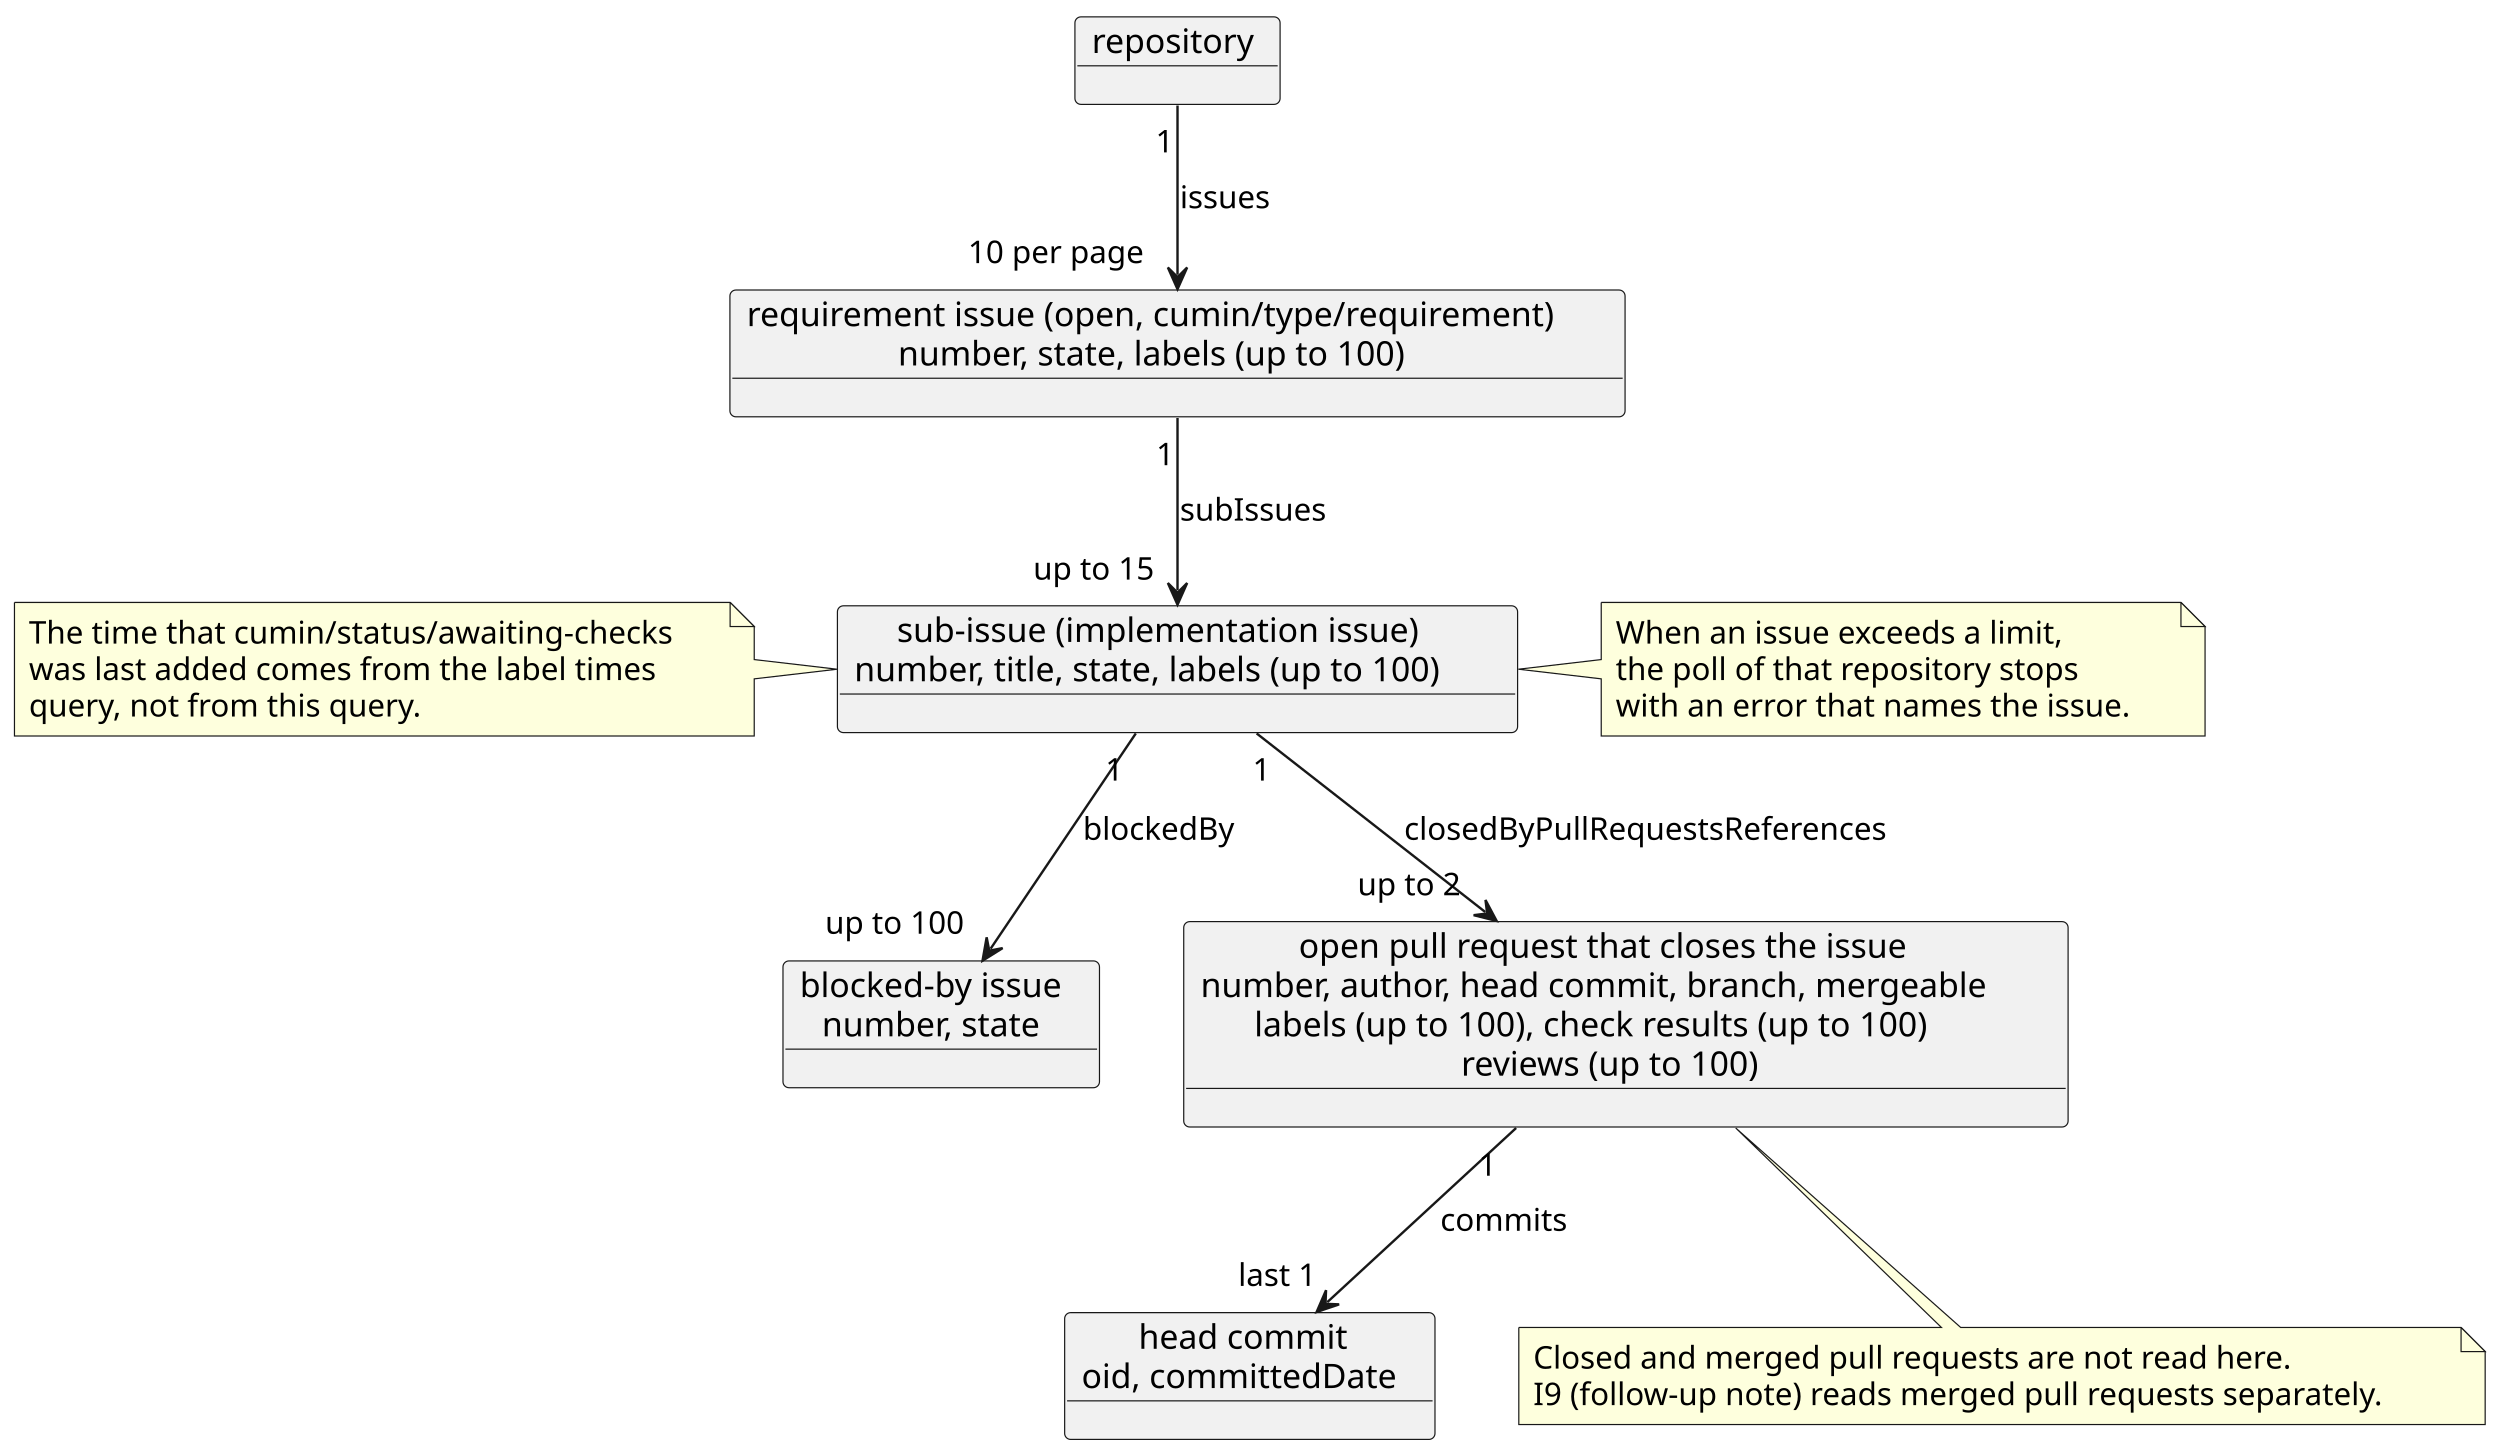
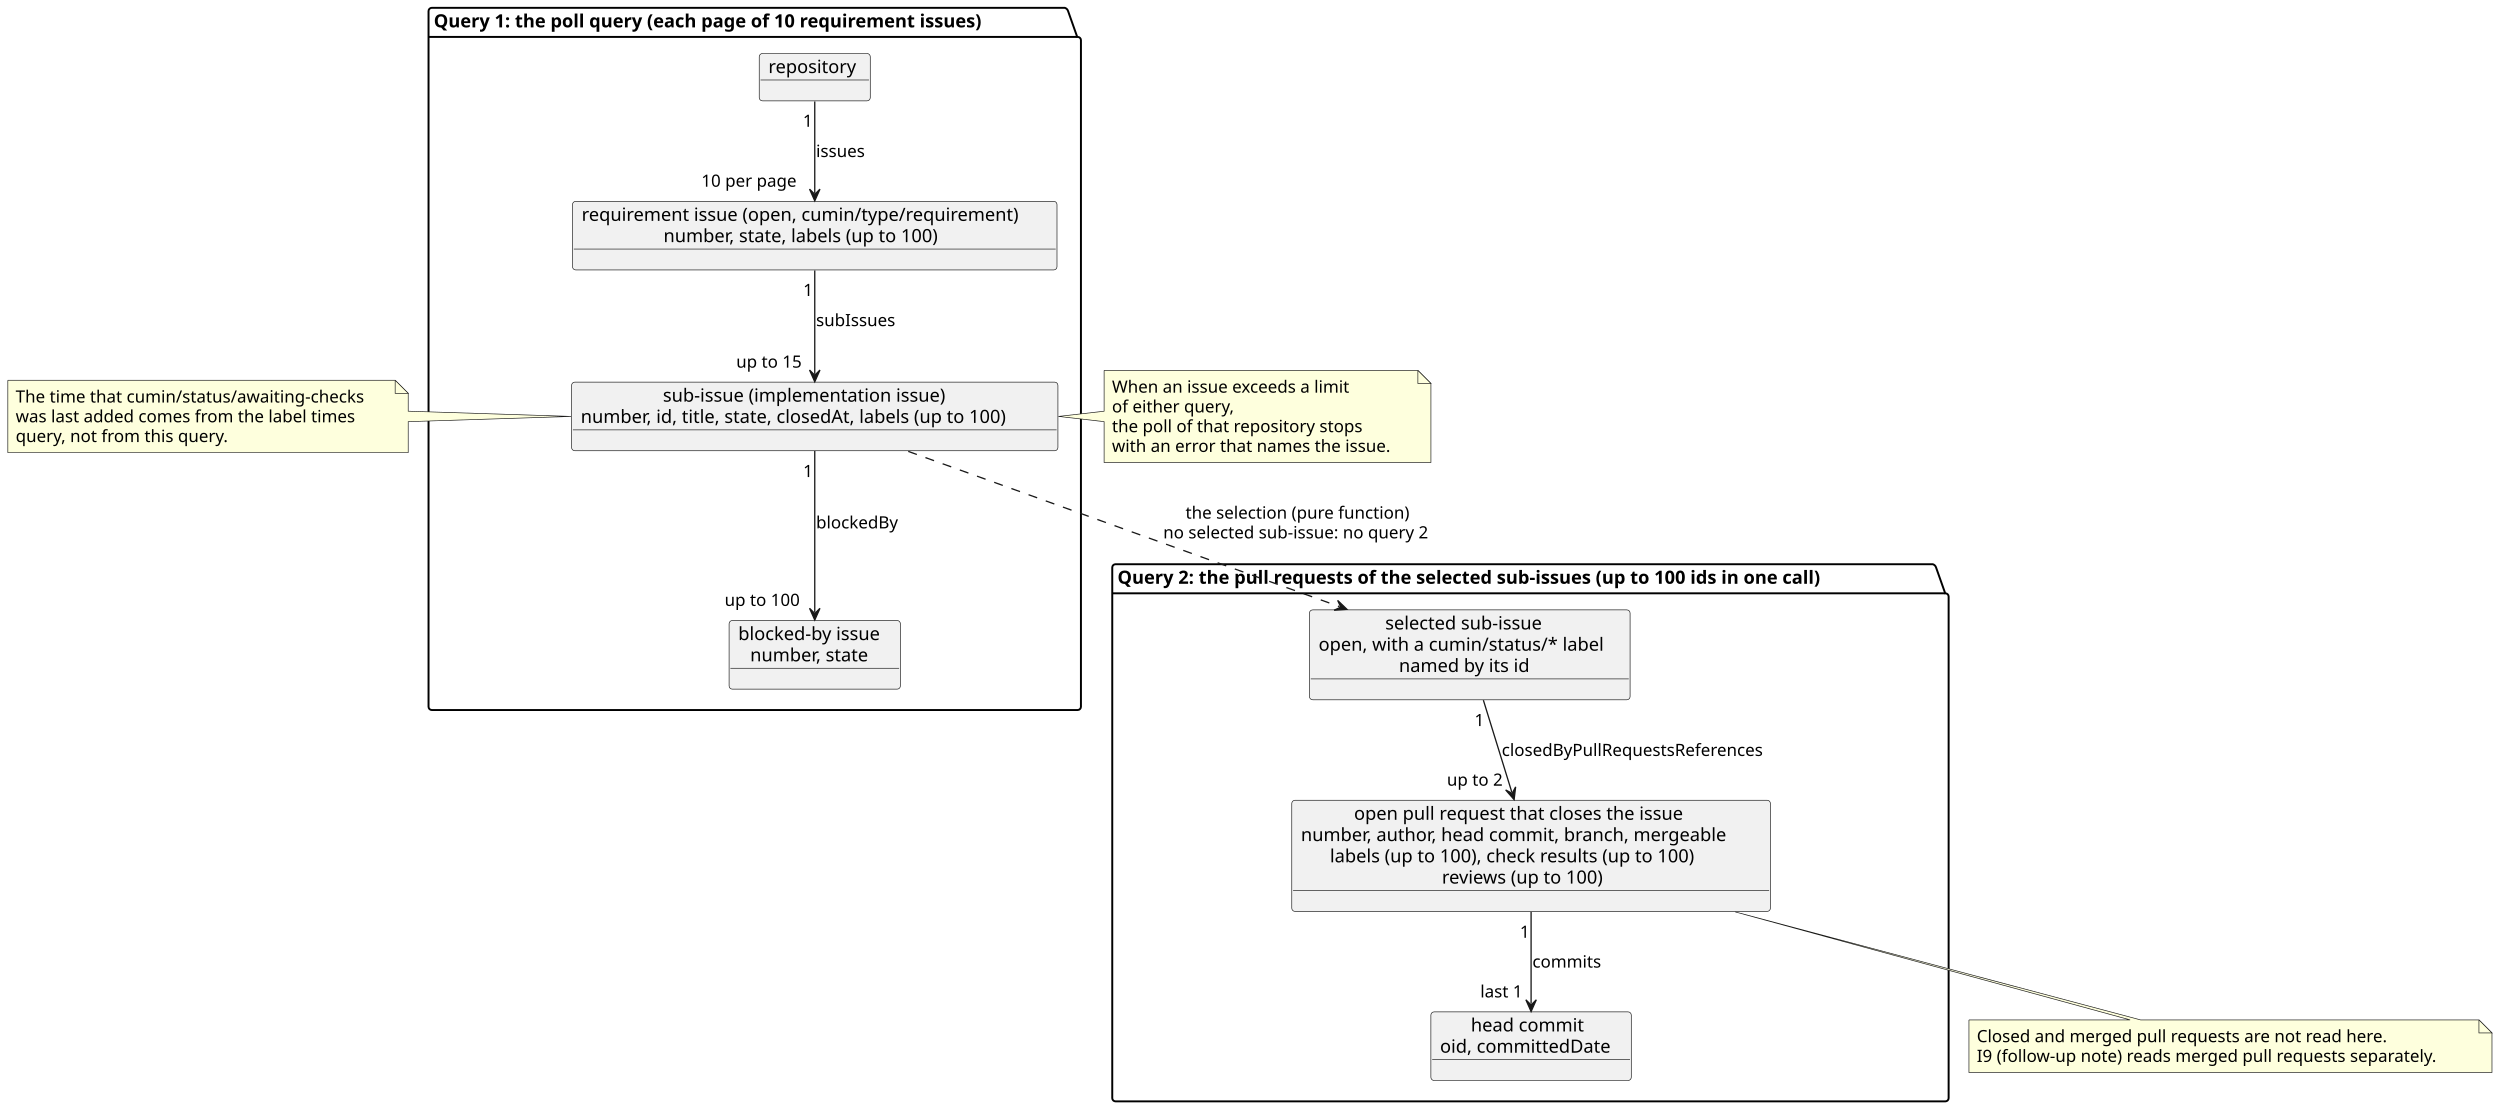
- <svg xmlns="http://www.w3.org/2000/svg" contentStyleType="text/css" data-diagram-type="CLASS" height="603px" preserveAspectRatio="none" style="width:1037px;height:603px;background:#FFFFFF;" version="1.1" viewBox="0 0 1037 603" width="1037px" zoomAndPan="magnify">
+ <svg xmlns="http://www.w3.org/2000/svg" contentStyleType="text/css" data-diagram-type="CLASS" height="851px" preserveAspectRatio="none" style="width:1916px;height:851px;background:#FFFFFF;" version="1.1" viewBox="0 0 1916 851" width="1916px" zoomAndPan="magnify">
  <defs />
  <g>
-     <g class="entity" data-entity="repo" data-source-line="7" data-uid="ent0002" id="entity_repo">
-       <rect fill="#F1F1F1" height="36.297" rx="2.5" ry="2.5" style="stroke:#181818;stroke-width:0.5;" width="85.101" x="445.88" y="7" />
-       <text fill="#000000" font-family="sans-serif" font-size="14" lengthAdjust="spacing" textLength="71.101" x="452.88" y="21.995">repository</text>
-       <line style="stroke:#181818;stroke-width:0.5;" x1="446.88" x2="529.981" y1="27.297" y2="27.297" />
+     <g class="cluster" data-entity="Query 1. the poll query .each page of 10 requirement issues." data-source-line="7" data-uid="ent0002" id="cluster_Query 1. the poll query .each page of 10 requirement issues.">
+       <path d="M330.93,6 L816.078,6 A3.75,3.75 0 0 1 818.578,8.5 L825.578,28.297 L825.93,28.297 A2.5,2.5 0 0 1 828.43,30.797 L828.43,541.66 A2.5,2.5 0 0 1 825.93,544.16 L330.93,544.16 A2.5,2.5 0 0 1 328.43,541.66 L328.43,8.5 A2.5,2.5 0 0 1 330.93,6" fill="none" style="stroke:#000000;stroke-width:1.5;" />
+       <line style="stroke:#000000;stroke-width:1.5;" x1="328.43" x2="825.578" y1="28.297" y2="28.297" />
+       <text fill="#000000" font-family="sans-serif" font-size="14" font-weight="bold" lengthAdjust="spacing" textLength="484.148" x="332.43" y="20.995">Query 1: the poll query (each page of 10 requirement issues)</text>
    </g>
-     <g class="entity" data-entity="req" data-source-line="8" data-uid="ent0003" id="entity_req">
-       <rect fill="#F1F1F1" height="52.594" rx="2.5" ry="2.5" style="stroke:#181818;stroke-width:0.5;" width="371.308" x="302.77" y="120.3" />
-       <text fill="#000000" font-family="sans-serif" font-size="14" lengthAdjust="spacing" textLength="357.308" x="309.77" y="135.295">requirement issue (open, cumin/type/requirement)</text>
-       <text fill="#000000" font-family="sans-serif" font-size="14" lengthAdjust="spacing" textLength="231.868" x="372.49" y="151.592">number, state, labels (up to 100)</text>
-       <line style="stroke:#181818;stroke-width:0.5;" x1="303.77" x2="673.078" y1="156.894" y2="156.894" />
+     <g class="cluster" data-entity="Query 2. the pull requests of the selected sub-issues .up to 100 ids in one call." data-source-line="13" data-uid="ent0007" id="cluster_Query 2. the pull requests of the selected sub-issues .up to 100 ids in one call.">
+       <path d="M854.93,432.42 L1481.302,432.42 A3.75,3.75 0 0 1 1483.802,434.92 L1490.802,454.717 L1490.93,454.717 A2.5,2.5 0 0 1 1493.43,457.217 L1493.43,841.59 A2.5,2.5 0 0 1 1490.93,844.09 L854.93,844.09 A2.5,2.5 0 0 1 852.43,841.59 L852.43,434.92 A2.5,2.5 0 0 1 854.93,432.42" fill="none" style="stroke:#000000;stroke-width:1.5;" />
+       <line style="stroke:#000000;stroke-width:1.5;" x1="852.43" x2="1490.802" y1="454.717" y2="454.717" />
+       <text fill="#000000" font-family="sans-serif" font-size="14" font-weight="bold" lengthAdjust="spacing" textLength="625.372" x="856.43" y="447.415">Query 2: the pull requests of the selected sub-issues (up to 100 ids in one call)</text>
    </g>
-     <g class="entity" data-entity="sub" data-source-line="9" data-uid="ent0004" id="entity_sub">
-       <rect fill="#F1F1F1" height="52.594" rx="2.5" ry="2.5" style="stroke:#181818;stroke-width:0.5;" width="282.14" x="347.36" y="251.29" />
-       <text fill="#000000" font-family="sans-serif" font-size="14" lengthAdjust="spacing" textLength="232.784" x="372.038" y="266.285">sub-issue (implementation issue)</text>
-       <text fill="#000000" font-family="sans-serif" font-size="14" lengthAdjust="spacing" textLength="268.14" x="354.36" y="282.582">number, title, state, labels (up to 100)</text>
-       <line style="stroke:#181818;stroke-width:0.5;" x1="348.36" x2="628.5" y1="287.884" y2="287.884" />
+     <g class="entity" data-entity="repo" data-source-line="8" data-uid="ent0003" id="entity_repo">
+       <rect fill="#F1F1F1" height="36.297" rx="2.5" ry="2.5" style="stroke:#181818;stroke-width:0.5;" width="85.101" x="581.88" y="41" />
+       <text fill="#000000" font-family="sans-serif" font-size="14" lengthAdjust="spacing" textLength="71.101" x="588.88" y="55.995">repository</text>
+       <line style="stroke:#181818;stroke-width:0.5;" x1="582.88" x2="665.981" y1="61.297" y2="61.297" />
    </g>
-     <g class="entity" data-entity="blocker" data-source-line="10" data-uid="ent0005" id="entity_blocker">
-       <rect fill="#F1F1F1" height="52.594" rx="2.5" ry="2.5" style="stroke:#181818;stroke-width:0.5;" width="131.284" x="324.78" y="398.59" />
-       <text fill="#000000" font-family="sans-serif" font-size="14" lengthAdjust="spacing" textLength="117.284" x="331.78" y="413.585">blocked-by issue</text>
-       <text fill="#000000" font-family="sans-serif" font-size="14" lengthAdjust="spacing" textLength="99.005" x="340.92" y="429.882">number, state</text>
-       <line style="stroke:#181818;stroke-width:0.5;" x1="325.78" x2="455.064" y1="435.184" y2="435.184" />
+     <g class="entity" data-entity="req" data-source-line="9" data-uid="ent0004" id="entity_req">
+       <rect fill="#F1F1F1" height="52.594" rx="2.5" ry="2.5" style="stroke:#181818;stroke-width:0.5;" width="371.308" x="438.77" y="154.29" />
+       <text fill="#000000" font-family="sans-serif" font-size="14" lengthAdjust="spacing" textLength="357.308" x="445.77" y="169.285">requirement issue (open, cumin/type/requirement)</text>
+       <text fill="#000000" font-family="sans-serif" font-size="14" lengthAdjust="spacing" textLength="231.868" x="508.49" y="185.582">number, state, labels (up to 100)</text>
+       <line style="stroke:#181818;stroke-width:0.5;" x1="439.77" x2="809.078" y1="190.884" y2="190.884" />
    </g>
-     <g class="entity" data-entity="pr" data-source-line="11" data-uid="ent0006" id="entity_pr">
-       <rect fill="#F1F1F1" height="85.188" rx="2.5" ry="2.5" style="stroke:#181818;stroke-width:0.5;" width="366.837" x="491.01" y="382.29" />
-       <text fill="#000000" font-family="sans-serif" font-size="14" lengthAdjust="spacing" textLength="271.428" x="538.715" y="397.285">open pull request that closes the issue</text>
-       <text fill="#000000" font-family="sans-serif" font-size="14" lengthAdjust="spacing" textLength="352.837" x="498.01" y="413.582">number, author, head commit, branch, mergeable</text>
-       <text fill="#000000" font-family="sans-serif" font-size="14" lengthAdjust="spacing" textLength="308.321" x="520.268" y="429.879">labels (up to 100), check results (up to 100)</text>
-       <text fill="#000000" font-family="sans-serif" font-size="14" lengthAdjust="spacing" textLength="136.712" x="606.072" y="446.176">reviews (up to 100)</text>
-       <line style="stroke:#181818;stroke-width:0.5;" x1="492.01" x2="856.847" y1="451.478" y2="451.478" />
+     <g class="entity" data-entity="sub" data-source-line="10" data-uid="ent0005" id="entity_sub">
+       <rect fill="#F1F1F1" height="52.594" rx="2.5" ry="2.5" style="stroke:#181818;stroke-width:0.5;" width="372.729" x="438.06" y="292.86" />
+       <text fill="#000000" font-family="sans-serif" font-size="14" lengthAdjust="spacing" textLength="232.784" x="508.033" y="307.855">sub-issue (implementation issue)</text>
+       <text fill="#000000" font-family="sans-serif" font-size="14" lengthAdjust="spacing" textLength="358.729" x="445.06" y="324.152">number, id, title, state, closedAt, labels (up to 100)</text>
+       <line style="stroke:#181818;stroke-width:0.5;" x1="439.06" x2="809.789" y1="329.454" y2="329.454" />
    </g>
-     <g class="entity" data-entity="commit" data-source-line="12" data-uid="ent0007" id="entity_commit">
-       <rect fill="#F1F1F1" height="52.594" rx="2.5" ry="2.5" style="stroke:#181818;stroke-width:0.5;" width="153.61" x="441.62" y="544.48" />
-       <text fill="#000000" font-family="sans-serif" font-size="14" lengthAdjust="spacing" textLength="92.319" x="472.265" y="559.475">head commit</text>
-       <text fill="#000000" font-family="sans-serif" font-size="14" lengthAdjust="spacing" textLength="139.61" x="448.62" y="575.772">oid, committedDate</text>
-       <line style="stroke:#181818;stroke-width:0.5;" x1="442.62" x2="594.23" y1="581.074" y2="581.074" />
+     <g class="entity" data-entity="blocker" data-source-line="11" data-uid="ent0006" id="entity_blocker">
+       <rect fill="#F1F1F1" height="52.594" rx="2.5" ry="2.5" style="stroke:#181818;stroke-width:0.5;" width="131.284" x="558.78" y="475.57" />
+       <text fill="#000000" font-family="sans-serif" font-size="14" lengthAdjust="spacing" textLength="117.284" x="565.78" y="490.565">blocked-by issue</text>
+       <text fill="#000000" font-family="sans-serif" font-size="14" lengthAdjust="spacing" textLength="99.005" x="574.92" y="506.862">number, state</text>
+       <line style="stroke:#181818;stroke-width:0.5;" x1="559.78" x2="689.064" y1="512.164" y2="512.164" />
    </g>
-     <g class="entity" data-entity="GMN13" data-source-line="21" data-uid="ent0014" id="entity_GMN13">
-       <path d="M630,550.64 L630,590.906 A0,0 0 0 0 630,590.906 L1030.85,590.906 A0,0 0 0 0 1030.85,590.906 L1030.85,560.64 L1020.85,550.64 L813.31,550.64 L719.97,467.89 L805.31,550.64 L630,550.64 A0,0 0 0 0 630,550.64" fill="#FEFFDD" style="stroke:#181818;stroke-width:0.5;" />
-       <path d="M1020.85,550.64 L1020.85,560.64 L1030.85,560.64 L1020.85,550.64" fill="#FEFFDD" style="stroke:#181818;stroke-width:0.5;" />
-       <text fill="#000000" font-family="sans-serif" font-size="13" lengthAdjust="spacing" textLength="337.752" x="636" y="567.707">Closed and merged pull requests are not read here.</text>
-       <text fill="#000000" font-family="sans-serif" font-size="13" lengthAdjust="spacing" textLength="379.85" x="636" y="582.84">I9 (follow-up note) reads merged pull requests separately.</text>
+     <g class="entity" data-entity="selected" data-source-line="14" data-uid="ent0008" id="entity_selected">
+       <rect fill="#F1F1F1" height="68.891" rx="2.5" ry="2.5" style="stroke:#181818;stroke-width:0.5;" width="245.752" x="1003.55" y="467.42" />
+       <text fill="#000000" font-family="sans-serif" font-size="14" lengthAdjust="spacing" textLength="129.616" x="1061.618" y="482.415">selected sub-issue</text>
+       <text fill="#000000" font-family="sans-serif" font-size="14" lengthAdjust="spacing" textLength="231.752" x="1010.55" y="498.712">open, with a cumin/status/* label</text>
+       <text fill="#000000" font-family="sans-serif" font-size="14" lengthAdjust="spacing" textLength="108.561" x="1072.145" y="515.009">named by its id</text>
+       <line style="stroke:#181818;stroke-width:0.5;" x1="1004.55" x2="1248.302" y1="520.311" y2="520.311" />
    </g>
-     <g class="entity" data-entity="GMN16" data-source-line="25" data-uid="ent0017" id="entity_GMN16">
-       <path d="M6,249.89 L6,305.288 A0,0 0 0 0 6,305.288 L312.854,305.288 A0,0 0 0 0 312.854,305.288 L312.854,281.59 L347.18,277.59 L312.854,273.59 L312.854,259.89 L302.854,249.89 L6,249.89 A0,0 0 0 0 6,249.89" fill="#FEFFDD" style="stroke:#181818;stroke-width:0.5;" />
-       <path d="M302.854,249.89 L302.854,259.89 L312.854,259.89 L302.854,249.89" fill="#FEFFDD" style="stroke:#181818;stroke-width:0.5;" />
-       <text fill="#000000" font-family="sans-serif" font-size="13" lengthAdjust="spacing" textLength="285.854" x="12" y="266.957">The time that cumin/status/awaiting-checks</text>
-       <text fill="#000000" font-family="sans-serif" font-size="13" lengthAdjust="spacing" textLength="280.459" x="12" y="282.09">was last added comes from the label times</text>
-       <text fill="#000000" font-family="sans-serif" font-size="13" lengthAdjust="spacing" textLength="175.398" x="12" y="297.223">query, not from this query.</text>
+     <g class="entity" data-entity="pr" data-source-line="15" data-uid="ent0009" id="entity_pr">
+       <rect fill="#F1F1F1" height="85.188" rx="2.5" ry="2.5" style="stroke:#181818;stroke-width:0.5;" width="366.837" x="990.01" y="613.31" />
+       <text fill="#000000" font-family="sans-serif" font-size="14" lengthAdjust="spacing" textLength="271.428" x="1037.715" y="628.305">open pull request that closes the issue</text>
+       <text fill="#000000" font-family="sans-serif" font-size="14" lengthAdjust="spacing" textLength="352.837" x="997.01" y="644.602">number, author, head commit, branch, mergeable</text>
+       <text fill="#000000" font-family="sans-serif" font-size="14" lengthAdjust="spacing" textLength="308.321" x="1019.268" y="660.899">labels (up to 100), check results (up to 100)</text>
+       <text fill="#000000" font-family="sans-serif" font-size="14" lengthAdjust="spacing" textLength="136.712" x="1105.072" y="677.196">reviews (up to 100)</text>
+       <line style="stroke:#181818;stroke-width:0.5;" x1="991.01" x2="1355.847" y1="682.497" y2="682.497" />
    </g>
-     <g class="entity" data-entity="GMN19" data-source-line="30" data-uid="ent0020" id="entity_GMN19">
-       <path d="M664.19,249.89 L664.19,273.59 L629.81,277.59 L664.19,281.59 L664.19,305.288 A0,0 0 0 0 664.19,305.288 L914.658,305.288 A0,0 0 0 0 914.658,305.288 L914.658,259.89 L904.658,249.89 L664.19,249.89 A0,0 0 0 0 664.19,249.89" fill="#FEFFDD" style="stroke:#181818;stroke-width:0.5;" />
-       <path d="M904.658,249.89 L904.658,259.89 L914.658,259.89 L904.658,249.89" fill="#FEFFDD" style="stroke:#181818;stroke-width:0.5;" />
-       <text fill="#000000" font-family="sans-serif" font-size="13" lengthAdjust="spacing" textLength="202.148" x="670.19" y="266.957">When an issue exceeds a limit,</text>
-       <text fill="#000000" font-family="sans-serif" font-size="13" lengthAdjust="spacing" textLength="205.226" x="670.19" y="282.09">the poll of that repository stops</text>
-       <text fill="#000000" font-family="sans-serif" font-size="13" lengthAdjust="spacing" textLength="229.468" x="670.19" y="297.223">with an error that names the issue.</text>
+     <g class="entity" data-entity="commit" data-source-line="16" data-uid="ent0010" id="entity_commit">
+       <rect fill="#F1F1F1" height="52.594" rx="2.5" ry="2.5" style="stroke:#181818;stroke-width:0.5;" width="153.61" x="1096.62" y="775.5" />
+       <text fill="#000000" font-family="sans-serif" font-size="14" lengthAdjust="spacing" textLength="92.319" x="1127.265" y="790.495">head commit</text>
+       <text fill="#000000" font-family="sans-serif" font-size="14" lengthAdjust="spacing" textLength="139.61" x="1103.62" y="806.792">oid, committedDate</text>
+       <line style="stroke:#181818;stroke-width:0.5;" x1="1097.62" x2="1249.23" y1="812.094" y2="812.094" />
    </g>
-     <g class="link" data-entity-1="repo" data-entity-2="req" data-source-line="14" data-uid="lnk8" id="link_repo_req">
-       <path codeLine="14" d="M488.43,43.77 C488.43,63.89 488.43,90.97 488.43,113.95" fill="none" id="repo-to-req" style="stroke:#181818;stroke-width:1;" />
-       <polygon fill="#181818" points="488.43,119.95,492.43,110.95,488.43,114.95,484.43,110.95,488.43,119.95" style="stroke:#181818;stroke-width:1;" />
-       <text fill="#000000" font-family="sans-serif" font-size="13" lengthAdjust="spacing" textLength="40.168" x="489.43" y="86.367">issues</text>
-       <text fill="#000000" font-family="sans-serif" font-size="13" lengthAdjust="spacing" textLength="8.271" x="479.343" y="63.202">1</text>
-       <text fill="#000000" font-family="sans-serif" font-size="13" lengthAdjust="spacing" textLength="78.87" x="401.513" y="109.136">10 per page</text>
+     <g class="entity" data-entity="GMN17" data-source-line="27" data-uid="ent0018" id="entity_GMN17">
+       <path d="M1509,781.66 L1509,821.926 A0,0 0 0 0 1509,821.926 L1909.85,821.926 A0,0 0 0 0 1909.85,821.926 L1909.85,791.66 L1899.85,781.66 L1640.52,781.66 L1329.9,698.91 L1632.52,781.66 L1509,781.66 A0,0 0 0 0 1509,781.66" fill="#FEFFDD" style="stroke:#181818;stroke-width:0.5;" />
+       <path d="M1899.85,781.66 L1899.85,791.66 L1909.85,791.66 L1899.85,781.66" fill="#FEFFDD" style="stroke:#181818;stroke-width:0.5;" />
+       <text fill="#000000" font-family="sans-serif" font-size="13" lengthAdjust="spacing" textLength="337.752" x="1515" y="798.727">Closed and merged pull requests are not read here.</text>
+       <text fill="#000000" font-family="sans-serif" font-size="13" lengthAdjust="spacing" textLength="379.85" x="1515" y="813.86">I9 (follow-up note) reads merged pull requests separately.</text>
    </g>
-     <g class="link" data-entity-1="req" data-entity-2="sub" data-source-line="15" data-uid="lnk9" id="link_req_sub">
-       <path codeLine="15" d="M488.43,173.39 C488.43,195.89 488.43,222.35 488.43,244.84" fill="none" id="req-to-sub" style="stroke:#181818;stroke-width:1;" />
-       <polygon fill="#181818" points="488.43,250.84,492.43,241.84,488.43,245.84,484.43,241.84,488.43,250.84" style="stroke:#181818;stroke-width:1;" />
-       <text fill="#000000" font-family="sans-serif" font-size="13" lengthAdjust="spacing" textLength="63.654" x="489.43" y="215.957">subIssues</text>
-       <text fill="#000000" font-family="sans-serif" font-size="13" lengthAdjust="spacing" textLength="8.271" x="479.586" y="192.973">1</text>
-       <text fill="#000000" font-family="sans-serif" font-size="13" lengthAdjust="spacing" textLength="54.349" x="428.562" y="240.43">up to 15</text>
+     <g class="entity" data-entity="GMN20" data-source-line="31" data-uid="ent0021" id="entity_GMN20">
+       <path d="M6,291.45 L6,346.848 A0,0 0 0 0 6,346.848 L312.854,346.848 A0,0 0 0 0 312.854,346.848 L312.854,323.15 L437.64,319.15 L312.854,315.15 L312.854,301.45 L302.854,291.45 L6,291.45 A0,0 0 0 0 6,291.45" fill="#FEFFDD" style="stroke:#181818;stroke-width:0.5;" />
+       <path d="M302.854,291.45 L302.854,301.45 L312.854,301.45 L302.854,291.45" fill="#FEFFDD" style="stroke:#181818;stroke-width:0.5;" />
+       <text fill="#000000" font-family="sans-serif" font-size="13" lengthAdjust="spacing" textLength="285.854" x="12" y="308.517">The time that cumin/status/awaiting-checks</text>
+       <text fill="#000000" font-family="sans-serif" font-size="13" lengthAdjust="spacing" textLength="280.459" x="12" y="323.65">was last added comes from the label times</text>
+       <text fill="#000000" font-family="sans-serif" font-size="13" lengthAdjust="spacing" textLength="175.398" x="12" y="338.783">query, not from this query.</text>
    </g>
-     <g class="link" data-entity-1="sub" data-entity-2="blocker" data-source-line="16" data-uid="lnk10" id="link_sub_blocker">
-       <path codeLine="16" d="M471.13,304.23 C453.22,330.79 428.755,367.055 410.905,393.525" fill="none" id="sub-to-blocker" style="stroke:#181818;stroke-width:1;" />
-       <polygon fill="#181818" points="407.55,398.5,415.898,393.274,410.346,394.354,409.265,388.802,407.55,398.5" style="stroke:#181818;stroke-width:1;" />
-       <text fill="#000000" font-family="sans-serif" font-size="13" lengthAdjust="spacing" textLength="67.355" x="449.2" y="348.357">blockedBy</text>
-       <text fill="#000000" font-family="sans-serif" font-size="13" lengthAdjust="spacing" textLength="8.271" x="458.5" y="323.78">1</text>
-       <text fill="#000000" font-family="sans-serif" font-size="13" lengthAdjust="spacing" textLength="62.62" x="342.244" y="387.323">up to 100</text>
+     <g class="entity" data-entity="GMN23" data-source-line="36" data-uid="ent0024" id="entity_GMN23">
+       <path d="M846.19,283.89 L846.19,315.15 L811.14,319.15 L846.19,323.15 L846.19,354.421 A0,0 0 0 0 846.19,354.421 L1096.658,354.421 A0,0 0 0 0 1096.658,354.421 L1096.658,293.89 L1086.658,283.89 L846.19,283.89 A0,0 0 0 0 846.19,283.89" fill="#FEFFDD" style="stroke:#181818;stroke-width:0.5;" />
+       <path d="M1086.658,283.89 L1086.658,293.89 L1096.658,293.89 L1086.658,283.89" fill="#FEFFDD" style="stroke:#181818;stroke-width:0.5;" />
+       <text fill="#000000" font-family="sans-serif" font-size="13" lengthAdjust="spacing" textLength="198.015" x="852.19" y="300.957">When an issue exceeds a limit</text>
+       <text fill="#000000" font-family="sans-serif" font-size="13" lengthAdjust="spacing" textLength="100.744" x="852.19" y="316.09">of either query,</text>
+       <text fill="#000000" font-family="sans-serif" font-size="13" lengthAdjust="spacing" textLength="205.226" x="852.19" y="331.223">the poll of that repository stops</text>
+       <text fill="#000000" font-family="sans-serif" font-size="13" lengthAdjust="spacing" textLength="229.468" x="852.19" y="346.355">with an error that names the issue.</text>
    </g>
-     <g class="link" data-entity-1="sub" data-entity-2="pr" data-source-line="17" data-uid="lnk11" id="link_sub_pr">
-       <path codeLine="17" d="M521.25,304.23 C548.78,325.74 583.922,353.187 616.082,378.307" fill="none" id="sub-to-pr" style="stroke:#181818;stroke-width:1;" />
-       <polygon fill="#181818" points="620.81,382,616.179,373.308,616.87,378.922,611.255,379.612,620.81,382" style="stroke:#181818;stroke-width:1;" />
-       <text fill="#000000" font-family="sans-serif" font-size="13" lengthAdjust="spacing" textLength="214.919" x="582.43" y="348.357">closedByPullRequestsReferences</text>
-       <text fill="#000000" font-family="sans-serif" font-size="13" lengthAdjust="spacing" textLength="8.271" x="519.584" y="323.78">1</text>
-       <text fill="#000000" font-family="sans-serif" font-size="13" lengthAdjust="spacing" textLength="46.078" x="563.084" y="371.362">up to 2</text>
+     <g class="link" data-entity-1="repo" data-entity-2="req" data-source-line="19" data-uid="lnk11" id="link_repo_req">
+       <path codeLine="19" d="M624.43,77.77 C624.43,97.89 624.43,124.97 624.43,147.94" fill="none" id="repo-to-req" style="stroke:#181818;stroke-width:1;" />
+       <polygon fill="#181818" points="624.43,153.94,628.43,144.94,624.43,148.94,620.43,144.94,624.43,153.94" style="stroke:#181818;stroke-width:1;" />
+       <text fill="#000000" font-family="sans-serif" font-size="13" lengthAdjust="spacing" textLength="40.168" x="625.43" y="120.357">issues</text>
+       <text fill="#000000" font-family="sans-serif" font-size="13" lengthAdjust="spacing" textLength="8.271" x="615.343" y="97.202">1</text>
+       <text fill="#000000" font-family="sans-serif" font-size="13" lengthAdjust="spacing" textLength="78.87" x="537.513" y="143.126">10 per page</text>
    </g>
-     <g class="link" data-entity-1="pr" data-entity-2="commit" data-source-line="18" data-uid="lnk12" id="link_pr_commit">
-       <path codeLine="18" d="M628.89,467.89 C602.09,492.61 573.47,519.002 550.55,540.142" fill="none" id="pr-to-commit" style="stroke:#181818;stroke-width:1;" />
-       <polygon fill="#181818" points="546.14,544.21,555.468,541.048,549.815,540.82,550.044,535.168,546.14,544.21" style="stroke:#181818;stroke-width:1;" />
-       <text fill="#000000" font-family="sans-serif" font-size="13" lengthAdjust="spacing" textLength="55.91" x="597.43" y="510.547">commits</text>
-       <text fill="#000000" font-family="sans-serif" font-size="13" lengthAdjust="spacing" textLength="8.271" x="613.325" y="487.701">1</text>
-       <text fill="#000000" font-family="sans-serif" font-size="13" lengthAdjust="spacing" textLength="35.852" x="513.601" y="533.414">last 1</text>
+     <g class="link" data-entity-1="req" data-entity-2="sub" data-source-line="20" data-uid="lnk12" id="link_req_sub">
+       <path codeLine="20" d="M624.43,207.28 C624.43,231.69 624.43,262.2 624.43,286.58" fill="none" id="req-to-sub" style="stroke:#181818;stroke-width:1;" />
+       <polygon fill="#181818" points="624.43,292.58,628.43,283.58,624.43,287.58,620.43,283.58,624.43,292.58" style="stroke:#181818;stroke-width:1;" />
+       <text fill="#000000" font-family="sans-serif" font-size="13" lengthAdjust="spacing" textLength="63.654" x="625.43" y="249.957">subIssues</text>
+       <text fill="#000000" font-family="sans-serif" font-size="13" lengthAdjust="spacing" textLength="8.271" x="615.586" y="226.841">1</text>
+       <text fill="#000000" font-family="sans-serif" font-size="13" lengthAdjust="spacing" textLength="54.349" x="564.228" y="281.782">up to 15</text>
+     </g>
+     <g class="link" data-entity-1="sub" data-entity-2="blocker" data-source-line="21" data-uid="lnk13" id="link_sub_blocker">
+       <path codeLine="21" d="M624.43,345.66 C624.43,380 624.43,434.77 624.43,469.19" fill="none" id="sub-to-blocker" style="stroke:#181818;stroke-width:1;" />
+       <polygon fill="#181818" points="624.43,475.19,628.43,466.19,624.43,470.19,620.43,466.19,624.43,475.19" style="stroke:#181818;stroke-width:1;" />
+       <text fill="#000000" font-family="sans-serif" font-size="13" lengthAdjust="spacing" textLength="67.355" x="625.43" y="404.987">blockedBy</text>
+       <text fill="#000000" font-family="sans-serif" font-size="13" lengthAdjust="spacing" textLength="8.271" x="615.538" y="365.606">1</text>
+       <text fill="#000000" font-family="sans-serif" font-size="13" lengthAdjust="spacing" textLength="62.62" x="555.335" y="464.369">up to 100</text>
+     </g>
+     <g class="link" data-entity-1="sub" data-entity-2="selected" data-source-line="22" data-uid="lnk14" id="link_sub_selected">
+       <path codeLine="22" d="M696.08,345.95 C784.4,377.74 929.075,429.818 1026.635,464.938" fill="none" id="sub-to-selected" style="stroke:#181818;stroke-width:1;stroke-dasharray:7,7;" />
+       <polygon fill="#181818" points="1032.28,466.97,1025.167,460.158,1027.575,465.276,1022.457,467.685,1032.28,466.97" style="stroke:#181818;stroke-width:1;" />
+       <text fill="#000000" font-family="sans-serif" font-size="13" lengthAdjust="spacing" textLength="185.244" x="908.584" y="397.487">the selection (pure function)</text>
+       <text fill="#000000" font-family="sans-serif" font-size="13" lengthAdjust="spacing" textLength="219.451" x="891.48" y="412.62">no selected sub-issue: no query 2</text>
+     </g>
+     <g class="link" data-entity-1="selected" data-entity-2="pr" data-source-line="23" data-uid="lnk15" id="link_selected_pr">
+       <path codeLine="23" d="M1136.86,536.61 C1143.81,559.09 1151.217,583.078 1158.647,607.098" fill="none" id="selected-to-pr" style="stroke:#181818;stroke-width:1;" />
+       <polygon fill="#181818" points="1160.42,612.83,1161.582,603.05,1158.942,608.053,1153.939,605.414,1160.42,612.83" style="stroke:#181818;stroke-width:1;" />
+       <text fill="#000000" font-family="sans-serif" font-size="13" lengthAdjust="spacing" textLength="214.919" x="1150.93" y="579.377">closedByPullRequestsReferences</text>
+       <text fill="#000000" font-family="sans-serif" font-size="13" lengthAdjust="spacing" textLength="8.271" x="1130.071" y="556.478">1</text>
+       <text fill="#000000" font-family="sans-serif" font-size="13" lengthAdjust="spacing" textLength="46.078" x="1108.912" y="602.163">up to 2</text>
+     </g>
+     <g class="link" data-entity-1="pr" data-entity-2="commit" data-source-line="24" data-uid="lnk16" id="link_pr_commit">
+       <path codeLine="24" d="M1173.43,698.91 C1173.43,723.63 1173.43,748.09 1173.43,769.23" fill="none" id="pr-to-commit" style="stroke:#181818;stroke-width:1;" />
+       <polygon fill="#181818" points="1173.43,775.23,1177.43,766.23,1173.43,770.23,1169.43,766.23,1173.43,775.23" style="stroke:#181818;stroke-width:1;" />
+       <text fill="#000000" font-family="sans-serif" font-size="13" lengthAdjust="spacing" textLength="55.91" x="1174.43" y="741.567">commits</text>
+       <text fill="#000000" font-family="sans-serif" font-size="13" lengthAdjust="spacing" textLength="8.271" x="1164.839" y="718.721">1</text>
+       <text fill="#000000" font-family="sans-serif" font-size="13" lengthAdjust="spacing" textLength="35.852" x="1134.483" y="764.434">last 1</text>
    </g>
  </g>
</svg>
